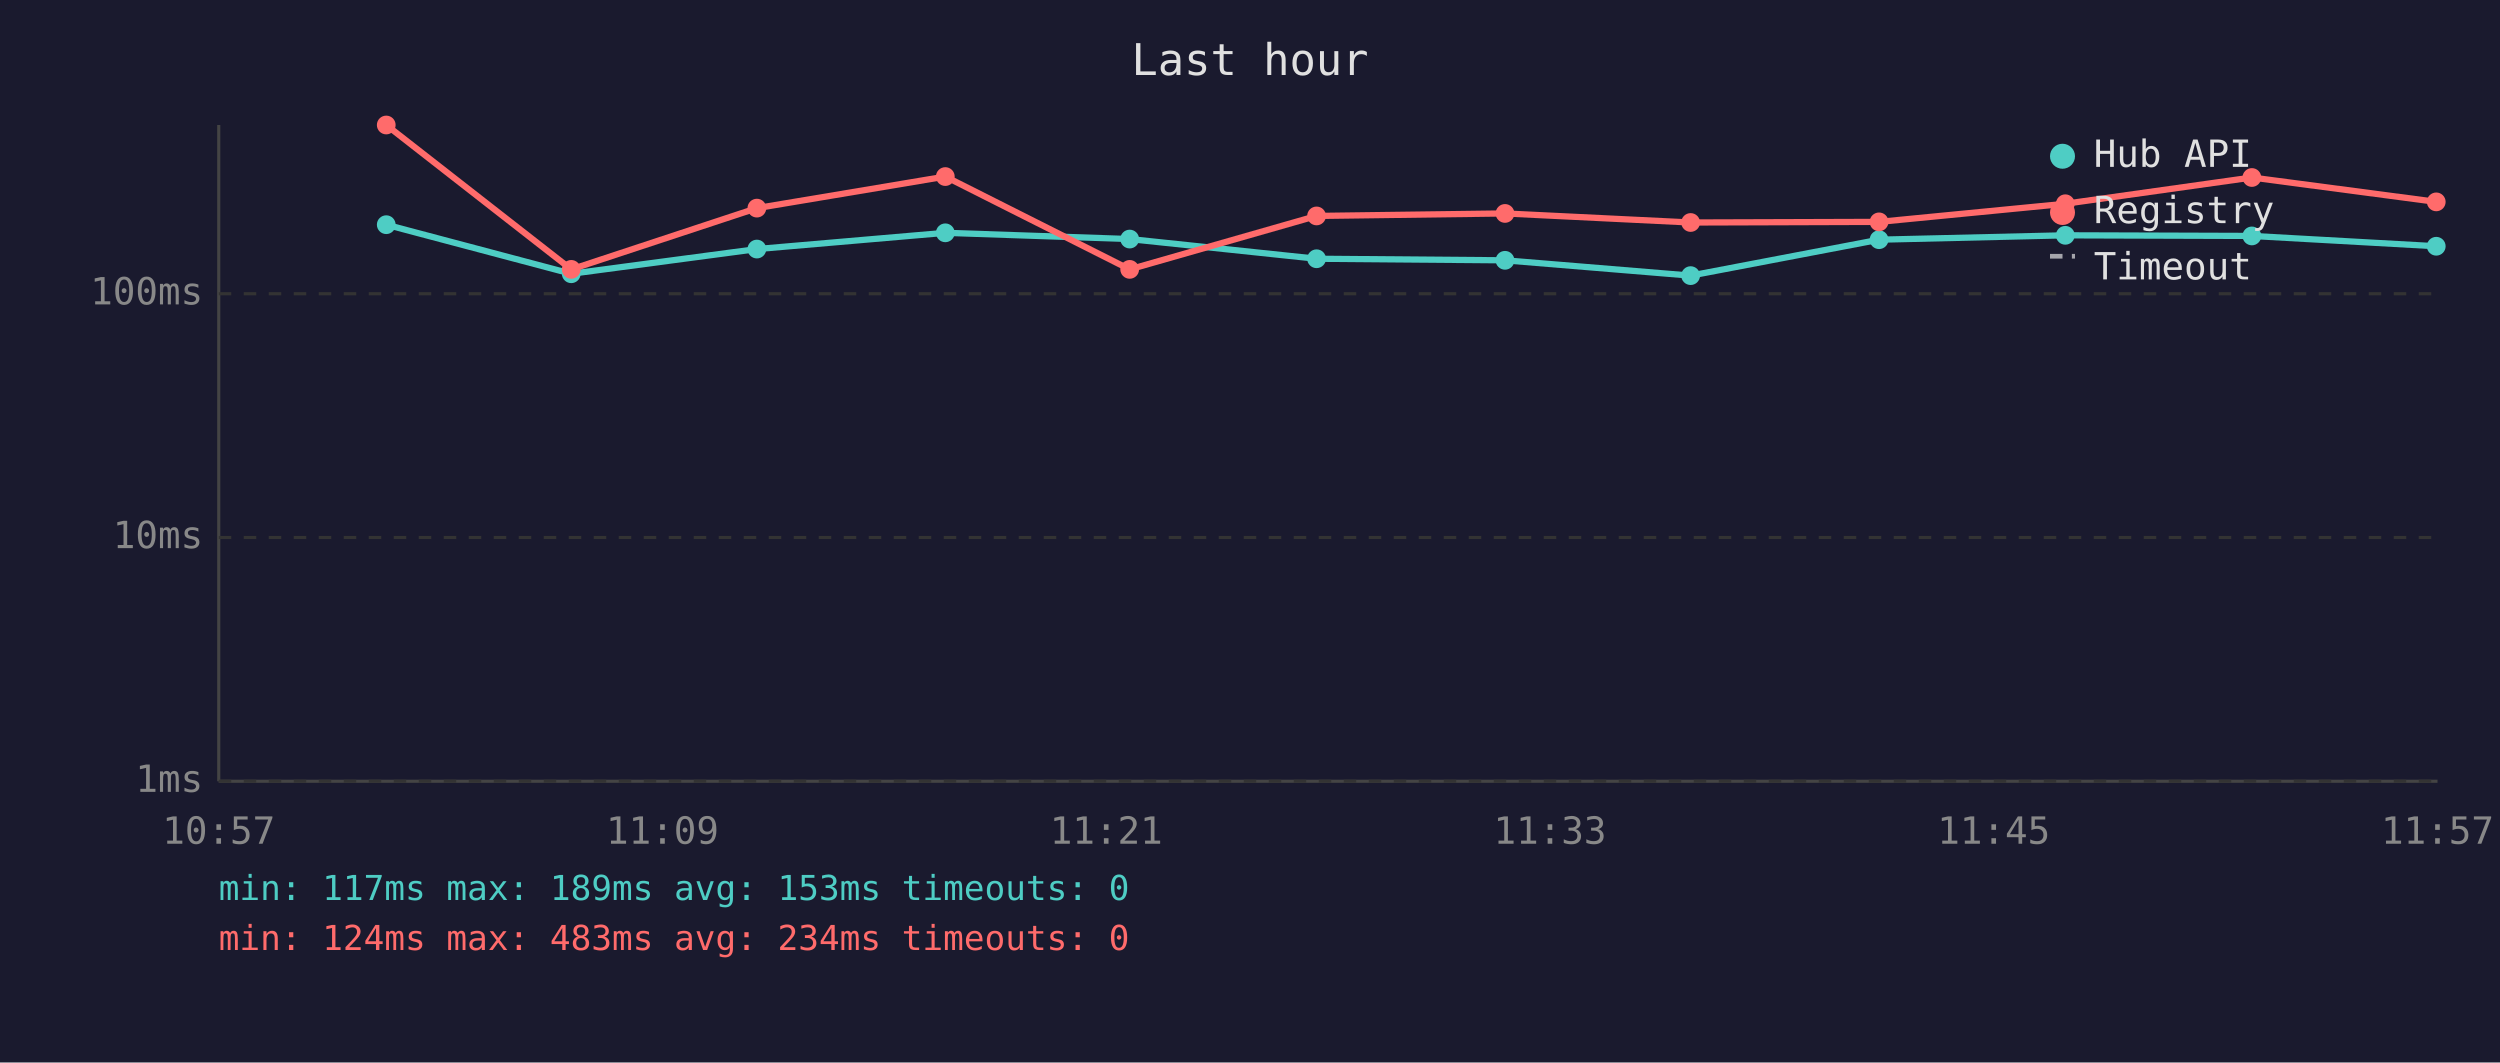
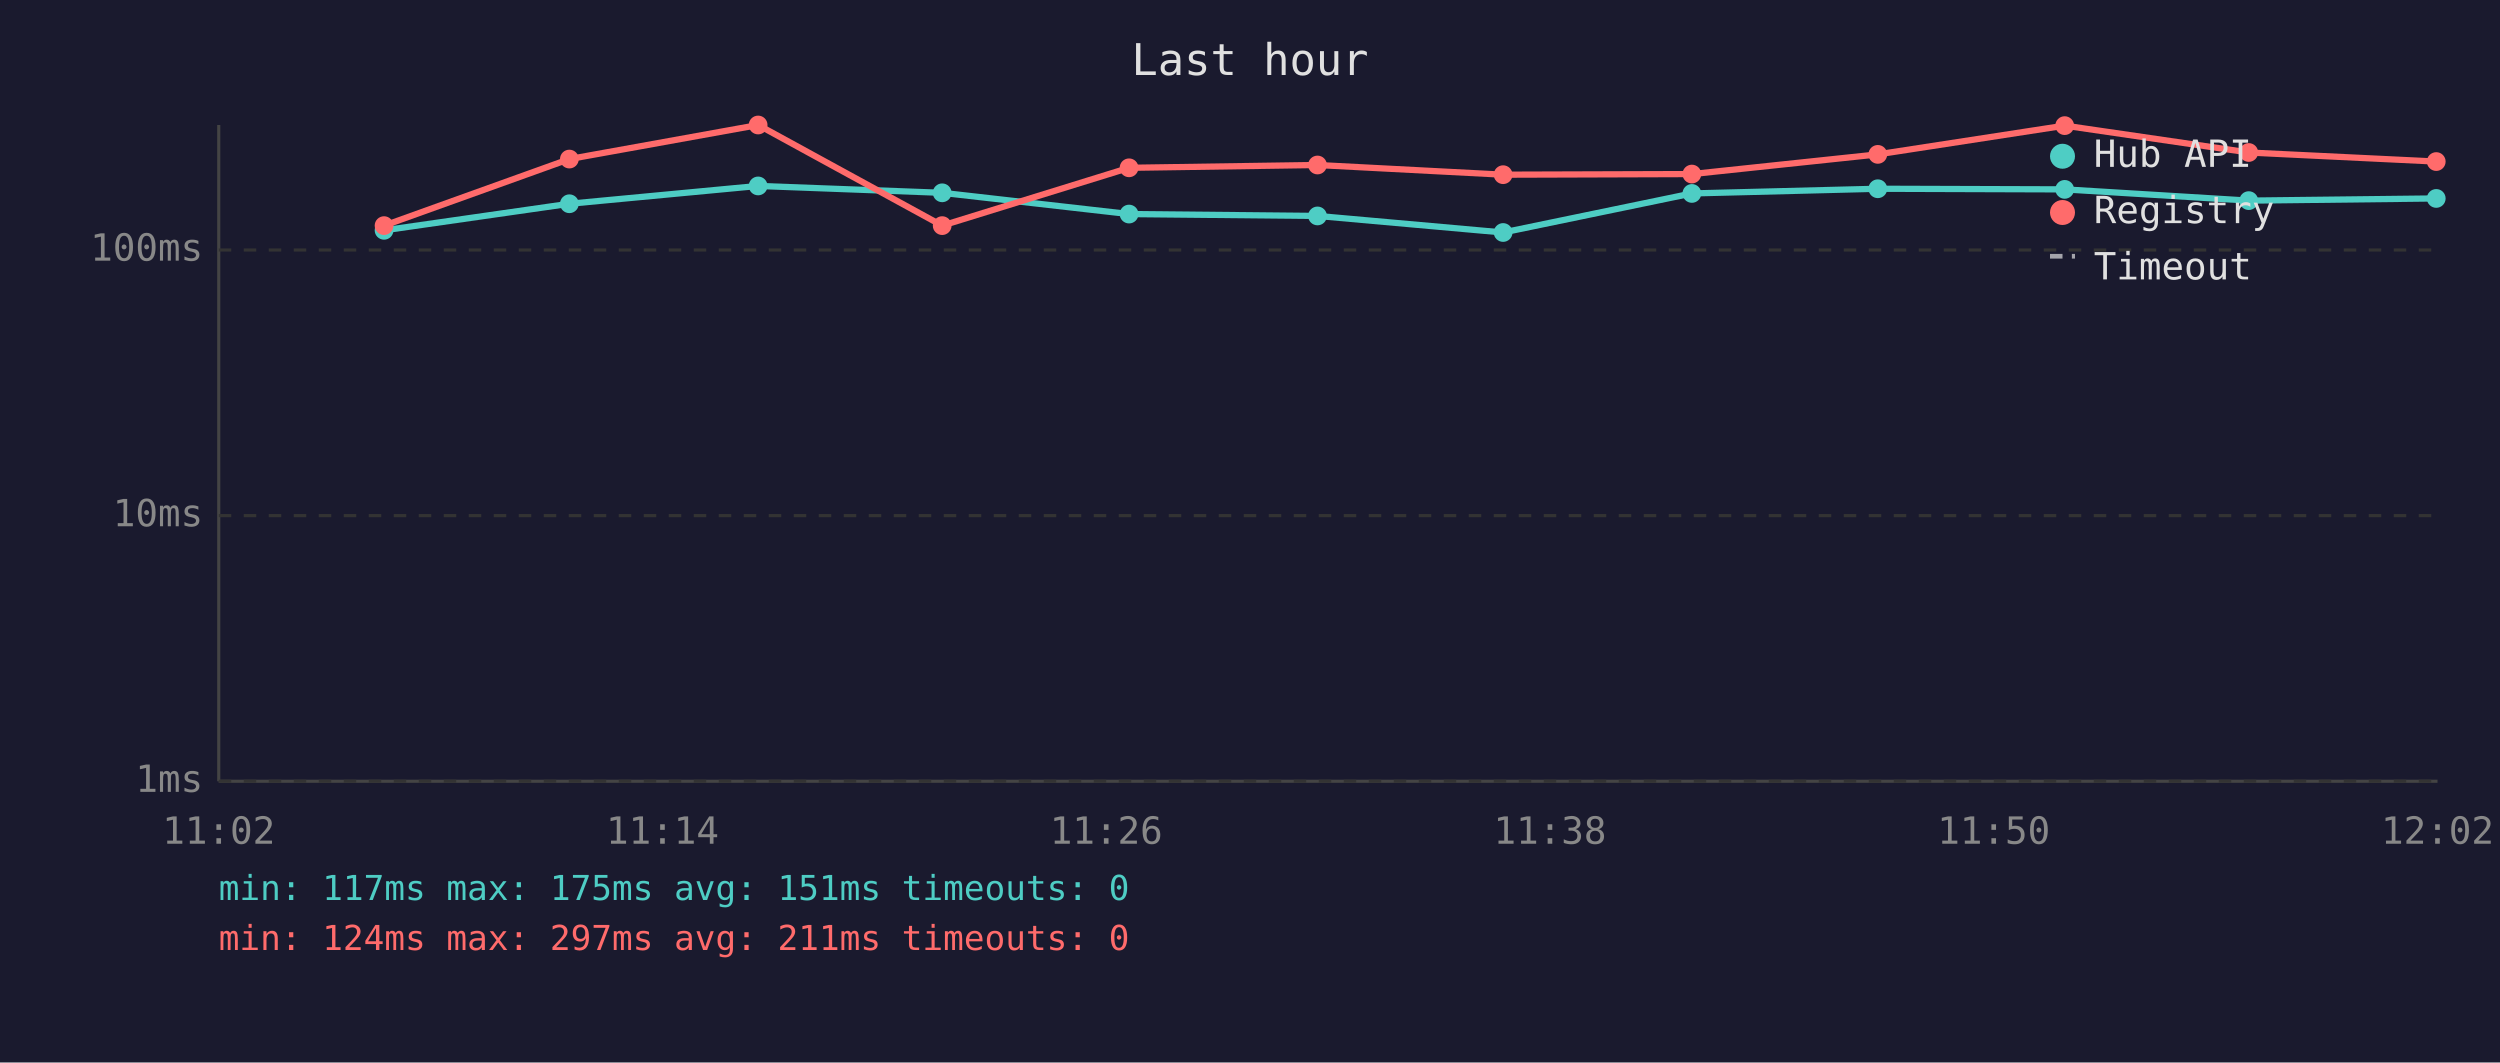
<svg xmlns="http://www.w3.org/2000/svg" viewBox="0 0 800 340" font-family="monospace" font-size="12">
  <rect width="800" height="340" fill="#1a1a2e" />
  <text x="400" y="24" fill="#e0e0e0" font-size="14" text-anchor="middle">Last hour</text>
  <line x1="70" y1="40" x2="70" y2="250" stroke="#444" stroke-width="1" />
  <line x1="70" y1="250" x2="780" y2="250" stroke="#444" stroke-width="1" />
  <line x1="70" y1="250" x2="780" y2="250" stroke="#333" stroke-width="1" stroke-dasharray="4" />
  <text x="65" y="250" fill="#888" text-anchor="end" dominant-baseline="middle">1ms</text>
-   <line x1="70" y1="172" x2="780" y2="172" stroke="#333" stroke-width="1" stroke-dasharray="4" />
-   <text x="65" y="172" fill="#888" text-anchor="end" dominant-baseline="middle">10ms</text>
-   <line x1="70" y1="94" x2="780" y2="94" stroke="#333" stroke-width="1" stroke-dasharray="4" />
-   <text x="65" y="94" fill="#888" text-anchor="end" dominant-baseline="middle">100ms</text>
-   <text x="70" y="270" fill="#888" text-anchor="middle">10:57</text>
-   <text x="212" y="270" fill="#888" text-anchor="middle">11:09</text>
-   <text x="354" y="270" fill="#888" text-anchor="middle">11:21</text>
-   <text x="496" y="270" fill="#888" text-anchor="middle">11:33</text>
-   <text x="638" y="270" fill="#888" text-anchor="middle">11:45</text>
-   <text x="780" y="270" fill="#888" text-anchor="middle">11:57</text>
-   <polyline points="123.6,71.9 182.8,87.6 242.2,79.7 302.5,74.5 361.5,76.5 421.3,82.8 481.6,83.3 541.0,88.2 601.3,76.7 660.9,75.3 720.6,75.5 779.6,78.8" fill="none" stroke="#4ecdc4" stroke-width="2" opacity="1" />
-   <circle cx="123.6" cy="71.9" r="3" fill="#4ecdc4" />
-   <circle cx="182.8" cy="87.6" r="3" fill="#4ecdc4" />
-   <circle cx="242.2" cy="79.7" r="3" fill="#4ecdc4" />
-   <circle cx="302.5" cy="74.5" r="3" fill="#4ecdc4" />
-   <circle cx="361.5" cy="76.5" r="3" fill="#4ecdc4" />
-   <circle cx="421.3" cy="82.8" r="3" fill="#4ecdc4" />
-   <circle cx="481.6" cy="83.3" r="3" fill="#4ecdc4" />
-   <circle cx="541.0" cy="88.2" r="3" fill="#4ecdc4" />
-   <circle cx="601.3" cy="76.7" r="3" fill="#4ecdc4" />
-   <circle cx="660.9" cy="75.3" r="3" fill="#4ecdc4" />
-   <circle cx="720.6" cy="75.5" r="3" fill="#4ecdc4" />
-   <circle cx="779.6" cy="78.8" r="3" fill="#4ecdc4" />
-   <polyline points="123.6,40.0 182.8,86.2 242.2,66.6 302.5,56.5 361.5,86.2 421.3,69.1 481.6,68.3 541.0,71.2 601.3,71.0 660.9,65.2 720.6,56.8 779.6,64.6" fill="none" stroke="#ff6b6b" stroke-width="2" opacity="1" />
-   <circle cx="123.6" cy="40.0" r="3" fill="#ff6b6b" />
-   <circle cx="182.8" cy="86.2" r="3" fill="#ff6b6b" />
-   <circle cx="242.2" cy="66.6" r="3" fill="#ff6b6b" />
-   <circle cx="302.5" cy="56.5" r="3" fill="#ff6b6b" />
-   <circle cx="361.5" cy="86.2" r="3" fill="#ff6b6b" />
-   <circle cx="421.3" cy="69.1" r="3" fill="#ff6b6b" />
-   <circle cx="481.6" cy="68.3" r="3" fill="#ff6b6b" />
-   <circle cx="541.0" cy="71.2" r="3" fill="#ff6b6b" />
-   <circle cx="601.3" cy="71.0" r="3" fill="#ff6b6b" />
-   <circle cx="660.9" cy="65.2" r="3" fill="#ff6b6b" />
-   <circle cx="720.6" cy="56.8" r="3" fill="#ff6b6b" />
-   <circle cx="779.6" cy="64.6" r="3" fill="#ff6b6b" />
+   <line x1="70" y1="165" x2="780" y2="165" stroke="#333" stroke-width="1" stroke-dasharray="4" />
+   <text x="65" y="165" fill="#888" text-anchor="end" dominant-baseline="middle">10ms</text>
+   <line x1="70" y1="80" x2="780" y2="80" stroke="#333" stroke-width="1" stroke-dasharray="4" />
+   <text x="65" y="80" fill="#888" text-anchor="end" dominant-baseline="middle">100ms</text>
+   <text x="70" y="270" fill="#888" text-anchor="middle">11:02</text>
+   <text x="212" y="270" fill="#888" text-anchor="middle">11:14</text>
+   <text x="354" y="270" fill="#888" text-anchor="middle">11:26</text>
+   <text x="496" y="270" fill="#888" text-anchor="middle">11:38</text>
+   <text x="638" y="270" fill="#888" text-anchor="middle">11:50</text>
+   <text x="780" y="270" fill="#888" text-anchor="middle">12:02</text>
+   <polyline points="122.9,73.7 182.2,65.2 242.6,59.5 301.5,61.7 361.3,68.5 421.6,69.1 481.0,74.4 541.4,61.9 600.9,60.4 660.7,60.6 719.6,64.2 779.6,63.5" fill="none" stroke="#4ecdc4" stroke-width="2" opacity="1" />
+   <circle cx="122.9" cy="73.7" r="3" fill="#4ecdc4" />
+   <circle cx="182.2" cy="65.2" r="3" fill="#4ecdc4" />
+   <circle cx="242.6" cy="59.5" r="3" fill="#4ecdc4" />
+   <circle cx="301.5" cy="61.7" r="3" fill="#4ecdc4" />
+   <circle cx="361.3" cy="68.5" r="3" fill="#4ecdc4" />
+   <circle cx="421.6" cy="69.1" r="3" fill="#4ecdc4" />
+   <circle cx="481.0" cy="74.4" r="3" fill="#4ecdc4" />
+   <circle cx="541.4" cy="61.9" r="3" fill="#4ecdc4" />
+   <circle cx="600.9" cy="60.4" r="3" fill="#4ecdc4" />
+   <circle cx="660.7" cy="60.6" r="3" fill="#4ecdc4" />
+   <circle cx="719.6" cy="64.2" r="3" fill="#4ecdc4" />
+   <circle cx="779.6" cy="63.5" r="3" fill="#4ecdc4" />
+   <polyline points="122.9,72.2 182.2,50.9 242.6,40.0 301.5,72.2 361.3,53.7 421.6,52.8 481.0,55.9 541.4,55.7 600.9,49.4 660.7,40.2 719.6,48.8 779.6,51.7" fill="none" stroke="#ff6b6b" stroke-width="2" opacity="1" />
+   <circle cx="122.9" cy="72.2" r="3" fill="#ff6b6b" />
+   <circle cx="182.2" cy="50.9" r="3" fill="#ff6b6b" />
+   <circle cx="242.6" cy="40.0" r="3" fill="#ff6b6b" />
+   <circle cx="301.5" cy="72.2" r="3" fill="#ff6b6b" />
+   <circle cx="361.3" cy="53.7" r="3" fill="#ff6b6b" />
+   <circle cx="421.6" cy="52.8" r="3" fill="#ff6b6b" />
+   <circle cx="481.0" cy="55.9" r="3" fill="#ff6b6b" />
+   <circle cx="541.4" cy="55.7" r="3" fill="#ff6b6b" />
+   <circle cx="600.9" cy="49.4" r="3" fill="#ff6b6b" />
+   <circle cx="660.7" cy="40.2" r="3" fill="#ff6b6b" />
+   <circle cx="719.6" cy="48.8" r="3" fill="#ff6b6b" />
+   <circle cx="779.6" cy="51.7" r="3" fill="#ff6b6b" />
  <circle cx="660" cy="50" r="4" fill="#4ecdc4" />
  <text x="670" y="50" fill="#e0e0e0" dominant-baseline="middle">Hub API</text>
  <circle cx="660" cy="68" r="4" fill="#ff6b6b" />
  <text x="670" y="68" fill="#e0e0e0" dominant-baseline="middle">Registry</text>
  <line x1="656" y1="82" x2="664" y2="82" stroke="#e0e0e0" stroke-width="1.5" stroke-dasharray="4,3" opacity="0.7" />
  <text x="670" y="86" fill="#e0e0e0" dominant-baseline="middle">Timeout</text>
-   <text x="70" y="288" fill="#4ecdc4" font-size="11">min: 117ms  max: 189ms  avg: 153ms  timeouts: 0</text>
-   <text x="70" y="304" fill="#ff6b6b" font-size="11">min: 124ms  max: 483ms  avg: 234ms  timeouts: 0</text>
+   <text x="70" y="288" fill="#4ecdc4" font-size="11">min: 117ms  max: 175ms  avg: 151ms  timeouts: 0</text>
+   <text x="70" y="304" fill="#ff6b6b" font-size="11">min: 124ms  max: 297ms  avg: 211ms  timeouts: 0</text>
</svg>
